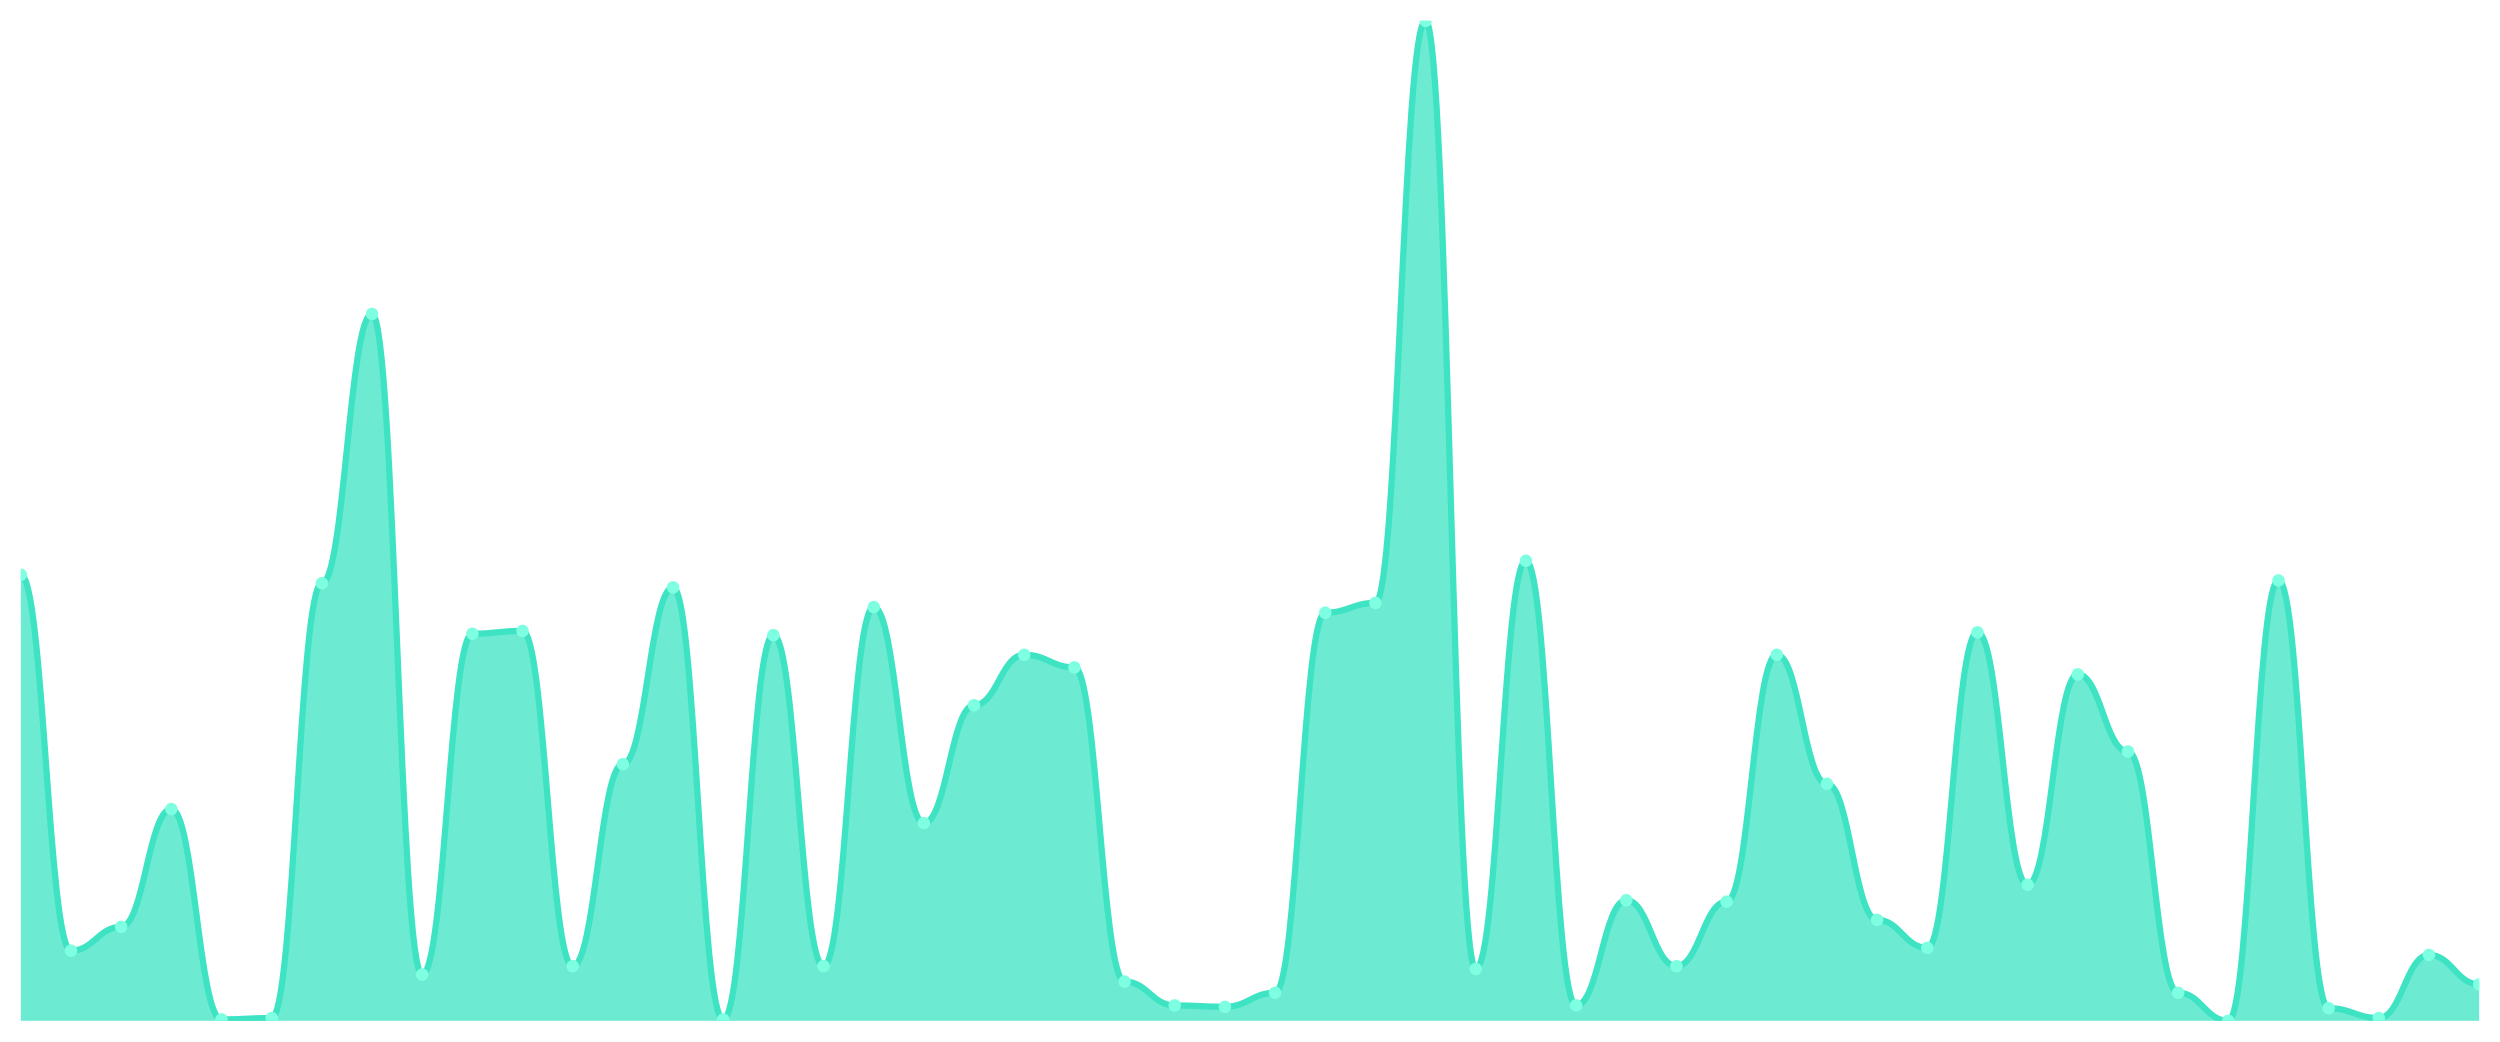
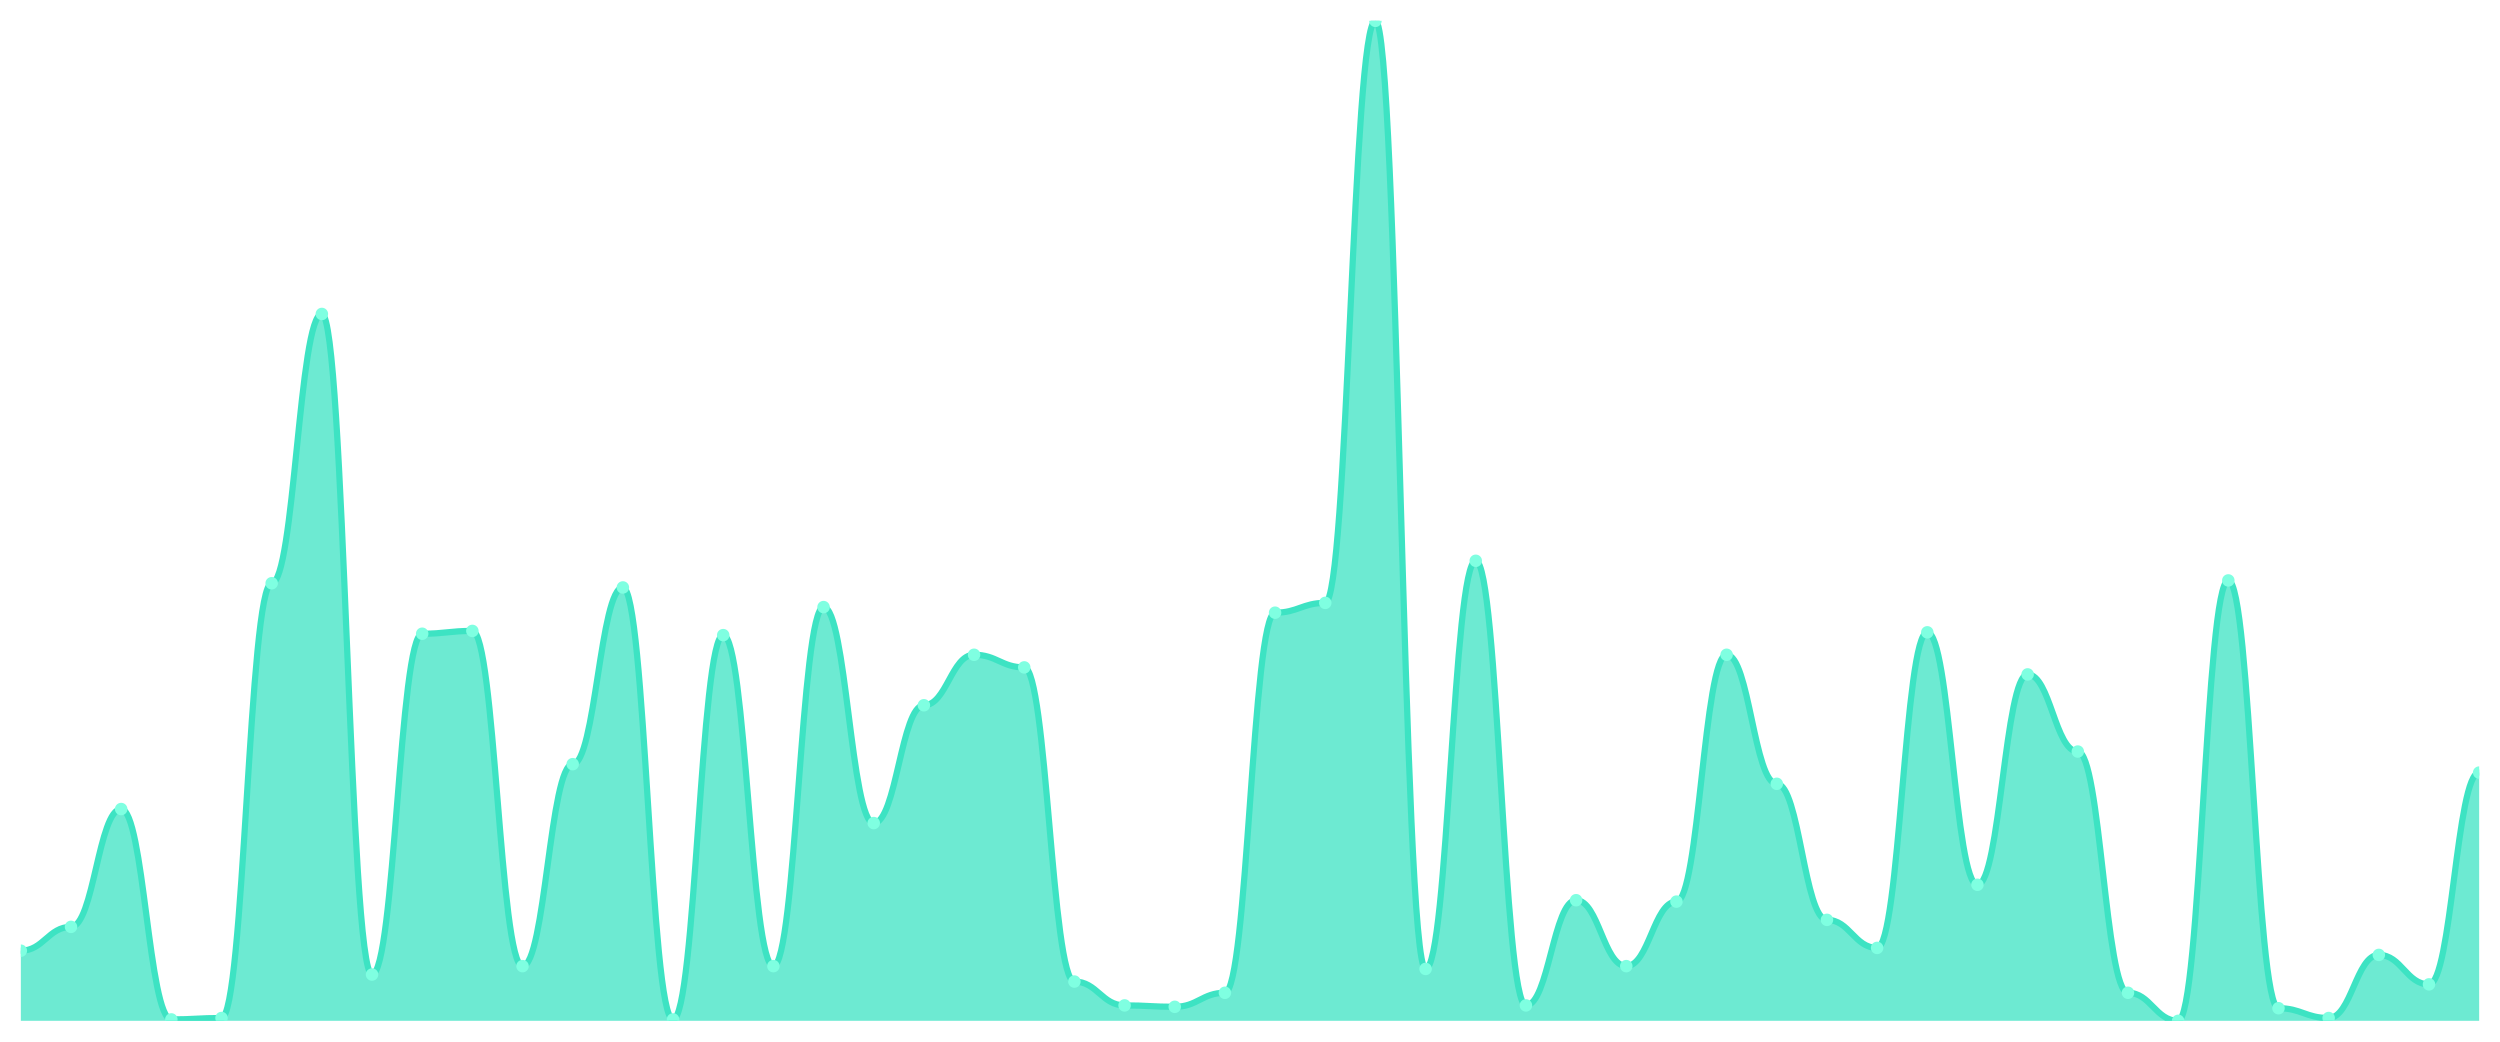
<svg xmlns="http://www.w3.org/2000/svg" viewBox="0 0 1200 500" width="1200" height="500">
  <defs>
    <clipPath id="c">
      <rect x="10" y="10" width="1180" height="480" />
    </clipPath>
  </defs>
  <rect width="1200" height="500" fill="none" />
  <g clip-path="url(#c)">
-     <path d="M 10,490 L 10,275.919 C 20.837,275.919 23.245,456.339 34.082,456.339 C 44.918,456.339 47.327,444.895 58.163,444.895 C 69,444.895 71.408,388.345 82.245,388.345 C 93.082,388.345 95.49,489.327 106.327,489.327 C 117.163,489.327 119.571,488.654 130.408,488.654 C 141.245,488.654 143.653,279.958 154.49,279.958 C 165.327,279.958 167.735,150.701 178.571,150.701 C 189.408,150.701 191.816,467.784 202.653,467.784 C 213.49,467.784 215.898,304.194 226.735,304.194 C 237.571,304.194 239.98,302.847 250.816,302.847 C 261.653,302.847 264.061,463.745 274.898,463.745 C 285.735,463.745 288.143,366.802 298.98,366.802 C 309.816,366.802 312.224,281.978 323.061,281.978 C 333.898,281.978 336.306,489.327 347.143,489.327 C 357.98,489.327 360.388,304.867 371.224,304.867 C 382.061,304.867 384.469,463.745 395.306,463.745 C 406.143,463.745 408.551,291.403 419.388,291.403 C 430.224,291.403 432.633,395.077 443.469,395.077 C 454.306,395.077 456.714,338.527 467.551,338.527 C 478.388,338.527 480.796,314.292 491.633,314.292 C 502.469,314.292 504.878,320.351 515.714,320.351 C 526.551,320.351 528.959,471.15 539.796,471.15 C 550.633,471.15 553.041,482.595 563.878,482.595 C 574.714,482.595 577.122,483.268 587.959,483.268 C 598.796,483.268 601.204,476.536 612.041,476.536 C 622.878,476.536 625.286,294.095 636.122,294.095 C 646.959,294.095 649.367,289.383 660.204,289.383 C 671.041,289.383 673.449,10 684.286,10 C 695.122,10 697.531,465.091 708.367,465.091 C 719.204,465.091 721.612,269.187 732.449,269.187 C 743.286,269.187 745.694,482.595 756.531,482.595 C 767.367,482.595 769.776,432.104 780.612,432.104 C 791.449,432.104 793.857,463.745 804.694,463.745 C 815.531,463.745 817.939,432.777 828.776,432.777 C 839.612,432.777 842.02,314.292 852.857,314.292 C 863.694,314.292 866.102,376.227 876.939,376.227 C 887.776,376.227 890.184,441.529 901.02,441.529 C 911.857,441.529 914.265,454.993 925.102,454.993 C 935.939,454.993 938.347,303.52 949.184,303.52 C 960.02,303.52 962.429,424.698 973.265,424.698 C 984.102,424.698 986.51,323.717 997.347,323.717 C 1008.184,323.717 1010.592,360.743 1021.429,360.743 C 1032.265,360.743 1034.673,476.536 1045.51,476.536 C 1056.347,476.536 1058.755,490 1069.592,490 C 1080.429,490 1082.837,278.612 1093.673,278.612 C 1104.51,278.612 1106.918,483.941 1117.755,483.941 C 1128.592,483.941 1131,488.654 1141.837,488.654 C 1152.673,488.654 1155.082,458.359 1165.918,458.359 C 1176.755,458.359 1179.163,472.496 1190,472.496 L 1190,490 Z" fill="rgba(61,227,195,0.75)" />
-     <path d="M 10,275.919 C 20.837,275.919 23.245,456.339 34.082,456.339 C 44.918,456.339 47.327,444.895 58.163,444.895 C 69,444.895 71.408,388.345 82.245,388.345 C 93.082,388.345 95.49,489.327 106.327,489.327 C 117.163,489.327 119.571,488.654 130.408,488.654 C 141.245,488.654 143.653,279.958 154.49,279.958 C 165.327,279.958 167.735,150.701 178.571,150.701 C 189.408,150.701 191.816,467.784 202.653,467.784 C 213.49,467.784 215.898,304.194 226.735,304.194 C 237.571,304.194 239.98,302.847 250.816,302.847 C 261.653,302.847 264.061,463.745 274.898,463.745 C 285.735,463.745 288.143,366.802 298.98,366.802 C 309.816,366.802 312.224,281.978 323.061,281.978 C 333.898,281.978 336.306,489.327 347.143,489.327 C 357.98,489.327 360.388,304.867 371.224,304.867 C 382.061,304.867 384.469,463.745 395.306,463.745 C 406.143,463.745 408.551,291.403 419.388,291.403 C 430.224,291.403 432.633,395.077 443.469,395.077 C 454.306,395.077 456.714,338.527 467.551,338.527 C 478.388,338.527 480.796,314.292 491.633,314.292 C 502.469,314.292 504.878,320.351 515.714,320.351 C 526.551,320.351 528.959,471.15 539.796,471.15 C 550.633,471.15 553.041,482.595 563.878,482.595 C 574.714,482.595 577.122,483.268 587.959,483.268 C 598.796,483.268 601.204,476.536 612.041,476.536 C 622.878,476.536 625.286,294.095 636.122,294.095 C 646.959,294.095 649.367,289.383 660.204,289.383 C 671.041,289.383 673.449,10 684.286,10 C 695.122,10 697.531,465.091 708.367,465.091 C 719.204,465.091 721.612,269.187 732.449,269.187 C 743.286,269.187 745.694,482.595 756.531,482.595 C 767.367,482.595 769.776,432.104 780.612,432.104 C 791.449,432.104 793.857,463.745 804.694,463.745 C 815.531,463.745 817.939,432.777 828.776,432.777 C 839.612,432.777 842.02,314.292 852.857,314.292 C 863.694,314.292 866.102,376.227 876.939,376.227 C 887.776,376.227 890.184,441.529 901.02,441.529 C 911.857,441.529 914.265,454.993 925.102,454.993 C 935.939,454.993 938.347,303.52 949.184,303.52 C 960.02,303.52 962.429,424.698 973.265,424.698 C 984.102,424.698 986.51,323.717 997.347,323.717 C 1008.184,323.717 1010.592,360.743 1021.429,360.743 C 1032.265,360.743 1034.673,476.536 1045.51,476.536 C 1056.347,476.536 1058.755,490 1069.592,490 C 1080.429,490 1082.837,278.612 1093.673,278.612 C 1104.51,278.612 1106.918,483.941 1117.755,483.941 C 1128.592,483.941 1131,488.654 1141.837,488.654 C 1152.673,488.654 1155.082,458.359 1165.918,458.359 C 1176.755,458.359 1179.163,472.496 1190,472.496" fill="none" stroke="#3de3c3" stroke-width="3" stroke-linecap="round" stroke-linejoin="round" />
-     <circle cx="10" cy="275.919" r="3" fill="#7fffe1" />
-     <circle cx="34.082" cy="456.339" r="3" fill="#7fffe1" />
-     <circle cx="58.163" cy="444.895" r="3" fill="#7fffe1" />
-     <circle cx="82.245" cy="388.345" r="3" fill="#7fffe1" />
-     <circle cx="106.327" cy="489.327" r="3" fill="#7fffe1" />
-     <circle cx="130.408" cy="488.654" r="3" fill="#7fffe1" />
-     <circle cx="154.49" cy="279.958" r="3" fill="#7fffe1" />
-     <circle cx="178.571" cy="150.701" r="3" fill="#7fffe1" />
-     <circle cx="202.653" cy="467.784" r="3" fill="#7fffe1" />
-     <circle cx="226.735" cy="304.194" r="3" fill="#7fffe1" />
-     <circle cx="250.816" cy="302.847" r="3" fill="#7fffe1" />
-     <circle cx="274.898" cy="463.745" r="3" fill="#7fffe1" />
-     <circle cx="298.98" cy="366.802" r="3" fill="#7fffe1" />
-     <circle cx="323.061" cy="281.978" r="3" fill="#7fffe1" />
-     <circle cx="347.143" cy="489.327" r="3" fill="#7fffe1" />
-     <circle cx="371.224" cy="304.867" r="3" fill="#7fffe1" />
-     <circle cx="395.306" cy="463.745" r="3" fill="#7fffe1" />
-     <circle cx="419.388" cy="291.403" r="3" fill="#7fffe1" />
-     <circle cx="443.469" cy="395.077" r="3" fill="#7fffe1" />
-     <circle cx="467.551" cy="338.527" r="3" fill="#7fffe1" />
-     <circle cx="491.633" cy="314.292" r="3" fill="#7fffe1" />
-     <circle cx="515.714" cy="320.351" r="3" fill="#7fffe1" />
-     <circle cx="539.796" cy="471.15" r="3" fill="#7fffe1" />
-     <circle cx="563.878" cy="482.595" r="3" fill="#7fffe1" />
-     <circle cx="587.959" cy="483.268" r="3" fill="#7fffe1" />
-     <circle cx="612.041" cy="476.536" r="3" fill="#7fffe1" />
-     <circle cx="636.122" cy="294.095" r="3" fill="#7fffe1" />
-     <circle cx="660.204" cy="289.383" r="3" fill="#7fffe1" />
-     <circle cx="684.286" cy="10" r="3" fill="#7fffe1" />
-     <circle cx="708.367" cy="465.091" r="3" fill="#7fffe1" />
-     <circle cx="732.449" cy="269.187" r="3" fill="#7fffe1" />
-     <circle cx="756.531" cy="482.595" r="3" fill="#7fffe1" />
-     <circle cx="780.612" cy="432.104" r="3" fill="#7fffe1" />
-     <circle cx="804.694" cy="463.745" r="3" fill="#7fffe1" />
-     <circle cx="828.776" cy="432.777" r="3" fill="#7fffe1" />
-     <circle cx="852.857" cy="314.292" r="3" fill="#7fffe1" />
-     <circle cx="876.939" cy="376.227" r="3" fill="#7fffe1" />
-     <circle cx="901.02" cy="441.529" r="3" fill="#7fffe1" />
-     <circle cx="925.102" cy="454.993" r="3" fill="#7fffe1" />
-     <circle cx="949.184" cy="303.52" r="3" fill="#7fffe1" />
-     <circle cx="973.265" cy="424.698" r="3" fill="#7fffe1" />
-     <circle cx="997.347" cy="323.717" r="3" fill="#7fffe1" />
-     <circle cx="1021.429" cy="360.743" r="3" fill="#7fffe1" />
-     <circle cx="1045.51" cy="476.536" r="3" fill="#7fffe1" />
-     <circle cx="1069.592" cy="490" r="3" fill="#7fffe1" />
-     <circle cx="1093.673" cy="278.612" r="3" fill="#7fffe1" />
-     <circle cx="1117.755" cy="483.941" r="3" fill="#7fffe1" />
-     <circle cx="1141.837" cy="488.654" r="3" fill="#7fffe1" />
-     <circle cx="1165.918" cy="458.359" r="3" fill="#7fffe1" />
-     <circle cx="1190" cy="472.496" r="3" fill="#7fffe1" />
+     <path d="M 10,490 L 10,456.339 C 20.837,456.339 23.245,444.895 34.082,444.895 C 44.918,444.895 47.327,388.345 58.163,388.345 C 69,388.345 71.408,489.327 82.245,489.327 C 93.082,489.327 95.49,488.654 106.327,488.654 C 117.163,488.654 119.571,279.958 130.408,279.958 C 141.245,279.958 143.653,150.701 154.49,150.701 C 165.327,150.701 167.735,467.784 178.571,467.784 C 189.408,467.784 191.816,304.194 202.653,304.194 C 213.49,304.194 215.898,302.847 226.735,302.847 C 237.571,302.847 239.98,463.745 250.816,463.745 C 261.653,463.745 264.061,366.802 274.898,366.802 C 285.735,366.802 288.143,281.978 298.98,281.978 C 309.816,281.978 312.224,489.327 323.061,489.327 C 333.898,489.327 336.306,304.867 347.143,304.867 C 357.98,304.867 360.388,463.745 371.224,463.745 C 382.061,463.745 384.469,291.403 395.306,291.403 C 406.143,291.403 408.551,395.077 419.388,395.077 C 430.224,395.077 432.633,338.527 443.469,338.527 C 454.306,338.527 456.714,314.292 467.551,314.292 C 478.388,314.292 480.796,320.351 491.633,320.351 C 502.469,320.351 504.878,471.15 515.714,471.15 C 526.551,471.15 528.959,482.595 539.796,482.595 C 550.633,482.595 553.041,483.268 563.878,483.268 C 574.714,483.268 577.122,476.536 587.959,476.536 C 598.796,476.536 601.204,294.095 612.041,294.095 C 622.878,294.095 625.286,289.383 636.122,289.383 C 646.959,289.383 649.367,10 660.204,10 C 671.041,10 673.449,465.091 684.286,465.091 C 695.122,465.091 697.531,269.187 708.367,269.187 C 719.204,269.187 721.612,482.595 732.449,482.595 C 743.286,482.595 745.694,432.104 756.531,432.104 C 767.367,432.104 769.776,463.745 780.612,463.745 C 791.449,463.745 793.857,432.777 804.694,432.777 C 815.531,432.777 817.939,314.292 828.776,314.292 C 839.612,314.292 842.02,376.227 852.857,376.227 C 863.694,376.227 866.102,441.529 876.939,441.529 C 887.776,441.529 890.184,454.993 901.02,454.993 C 911.857,454.993 914.265,303.52 925.102,303.52 C 935.939,303.52 938.347,424.698 949.184,424.698 C 960.02,424.698 962.429,323.717 973.265,323.717 C 984.102,323.717 986.51,360.743 997.347,360.743 C 1008.184,360.743 1010.592,476.536 1021.429,476.536 C 1032.265,476.536 1034.673,490 1045.51,490 C 1056.347,490 1058.755,278.612 1069.592,278.612 C 1080.429,278.612 1082.837,483.941 1093.673,483.941 C 1104.51,483.941 1106.918,488.654 1117.755,488.654 C 1128.592,488.654 1131,458.359 1141.837,458.359 C 1152.673,458.359 1155.082,472.496 1165.918,472.496 C 1176.755,472.496 1179.163,370.842 1190,370.842 L 1190,490 Z" fill="rgba(61,227,195,0.75)" />
+     <path d="M 10,456.339 C 20.837,456.339 23.245,444.895 34.082,444.895 C 44.918,444.895 47.327,388.345 58.163,388.345 C 69,388.345 71.408,489.327 82.245,489.327 C 93.082,489.327 95.49,488.654 106.327,488.654 C 117.163,488.654 119.571,279.958 130.408,279.958 C 141.245,279.958 143.653,150.701 154.49,150.701 C 165.327,150.701 167.735,467.784 178.571,467.784 C 189.408,467.784 191.816,304.194 202.653,304.194 C 213.49,304.194 215.898,302.847 226.735,302.847 C 237.571,302.847 239.98,463.745 250.816,463.745 C 261.653,463.745 264.061,366.802 274.898,366.802 C 285.735,366.802 288.143,281.978 298.98,281.978 C 309.816,281.978 312.224,489.327 323.061,489.327 C 333.898,489.327 336.306,304.867 347.143,304.867 C 357.98,304.867 360.388,463.745 371.224,463.745 C 382.061,463.745 384.469,291.403 395.306,291.403 C 406.143,291.403 408.551,395.077 419.388,395.077 C 430.224,395.077 432.633,338.527 443.469,338.527 C 454.306,338.527 456.714,314.292 467.551,314.292 C 478.388,314.292 480.796,320.351 491.633,320.351 C 502.469,320.351 504.878,471.15 515.714,471.15 C 526.551,471.15 528.959,482.595 539.796,482.595 C 550.633,482.595 553.041,483.268 563.878,483.268 C 574.714,483.268 577.122,476.536 587.959,476.536 C 598.796,476.536 601.204,294.095 612.041,294.095 C 622.878,294.095 625.286,289.383 636.122,289.383 C 646.959,289.383 649.367,10 660.204,10 C 671.041,10 673.449,465.091 684.286,465.091 C 695.122,465.091 697.531,269.187 708.367,269.187 C 719.204,269.187 721.612,482.595 732.449,482.595 C 743.286,482.595 745.694,432.104 756.531,432.104 C 767.367,432.104 769.776,463.745 780.612,463.745 C 791.449,463.745 793.857,432.777 804.694,432.777 C 815.531,432.777 817.939,314.292 828.776,314.292 C 839.612,314.292 842.02,376.227 852.857,376.227 C 863.694,376.227 866.102,441.529 876.939,441.529 C 887.776,441.529 890.184,454.993 901.02,454.993 C 911.857,454.993 914.265,303.52 925.102,303.52 C 935.939,303.52 938.347,424.698 949.184,424.698 C 960.02,424.698 962.429,323.717 973.265,323.717 C 984.102,323.717 986.51,360.743 997.347,360.743 C 1008.184,360.743 1010.592,476.536 1021.429,476.536 C 1032.265,476.536 1034.673,490 1045.51,490 C 1056.347,490 1058.755,278.612 1069.592,278.612 C 1080.429,278.612 1082.837,483.941 1093.673,483.941 C 1104.51,483.941 1106.918,488.654 1117.755,488.654 C 1128.592,488.654 1131,458.359 1141.837,458.359 C 1152.673,458.359 1155.082,472.496 1165.918,472.496 C 1176.755,472.496 1179.163,370.842 1190,370.842" fill="none" stroke="#3de3c3" stroke-width="3" stroke-linecap="round" stroke-linejoin="round" />
+     <circle cx="10" cy="456.339" r="3" fill="#7fffe1" />
+     <circle cx="34.082" cy="444.895" r="3" fill="#7fffe1" />
+     <circle cx="58.163" cy="388.345" r="3" fill="#7fffe1" />
+     <circle cx="82.245" cy="489.327" r="3" fill="#7fffe1" />
+     <circle cx="106.327" cy="488.654" r="3" fill="#7fffe1" />
+     <circle cx="130.408" cy="279.958" r="3" fill="#7fffe1" />
+     <circle cx="154.49" cy="150.701" r="3" fill="#7fffe1" />
+     <circle cx="178.571" cy="467.784" r="3" fill="#7fffe1" />
+     <circle cx="202.653" cy="304.194" r="3" fill="#7fffe1" />
+     <circle cx="226.735" cy="302.847" r="3" fill="#7fffe1" />
+     <circle cx="250.816" cy="463.745" r="3" fill="#7fffe1" />
+     <circle cx="274.898" cy="366.802" r="3" fill="#7fffe1" />
+     <circle cx="298.98" cy="281.978" r="3" fill="#7fffe1" />
+     <circle cx="323.061" cy="489.327" r="3" fill="#7fffe1" />
+     <circle cx="347.143" cy="304.867" r="3" fill="#7fffe1" />
+     <circle cx="371.224" cy="463.745" r="3" fill="#7fffe1" />
+     <circle cx="395.306" cy="291.403" r="3" fill="#7fffe1" />
+     <circle cx="419.388" cy="395.077" r="3" fill="#7fffe1" />
+     <circle cx="443.469" cy="338.527" r="3" fill="#7fffe1" />
+     <circle cx="467.551" cy="314.292" r="3" fill="#7fffe1" />
+     <circle cx="491.633" cy="320.351" r="3" fill="#7fffe1" />
+     <circle cx="515.714" cy="471.15" r="3" fill="#7fffe1" />
+     <circle cx="539.796" cy="482.595" r="3" fill="#7fffe1" />
+     <circle cx="563.878" cy="483.268" r="3" fill="#7fffe1" />
+     <circle cx="587.959" cy="476.536" r="3" fill="#7fffe1" />
+     <circle cx="612.041" cy="294.095" r="3" fill="#7fffe1" />
+     <circle cx="636.122" cy="289.383" r="3" fill="#7fffe1" />
+     <circle cx="660.204" cy="10" r="3" fill="#7fffe1" />
+     <circle cx="684.286" cy="465.091" r="3" fill="#7fffe1" />
+     <circle cx="708.367" cy="269.187" r="3" fill="#7fffe1" />
+     <circle cx="732.449" cy="482.595" r="3" fill="#7fffe1" />
+     <circle cx="756.531" cy="432.104" r="3" fill="#7fffe1" />
+     <circle cx="780.612" cy="463.745" r="3" fill="#7fffe1" />
+     <circle cx="804.694" cy="432.777" r="3" fill="#7fffe1" />
+     <circle cx="828.776" cy="314.292" r="3" fill="#7fffe1" />
+     <circle cx="852.857" cy="376.227" r="3" fill="#7fffe1" />
+     <circle cx="876.939" cy="441.529" r="3" fill="#7fffe1" />
+     <circle cx="901.02" cy="454.993" r="3" fill="#7fffe1" />
+     <circle cx="925.102" cy="303.52" r="3" fill="#7fffe1" />
+     <circle cx="949.184" cy="424.698" r="3" fill="#7fffe1" />
+     <circle cx="973.265" cy="323.717" r="3" fill="#7fffe1" />
+     <circle cx="997.347" cy="360.743" r="3" fill="#7fffe1" />
+     <circle cx="1021.429" cy="476.536" r="3" fill="#7fffe1" />
+     <circle cx="1045.51" cy="490" r="3" fill="#7fffe1" />
+     <circle cx="1069.592" cy="278.612" r="3" fill="#7fffe1" />
+     <circle cx="1093.673" cy="483.941" r="3" fill="#7fffe1" />
+     <circle cx="1117.755" cy="488.654" r="3" fill="#7fffe1" />
+     <circle cx="1141.837" cy="458.359" r="3" fill="#7fffe1" />
+     <circle cx="1165.918" cy="472.496" r="3" fill="#7fffe1" />
+     <circle cx="1190" cy="370.842" r="3" fill="#7fffe1" />
  </g>
</svg>
